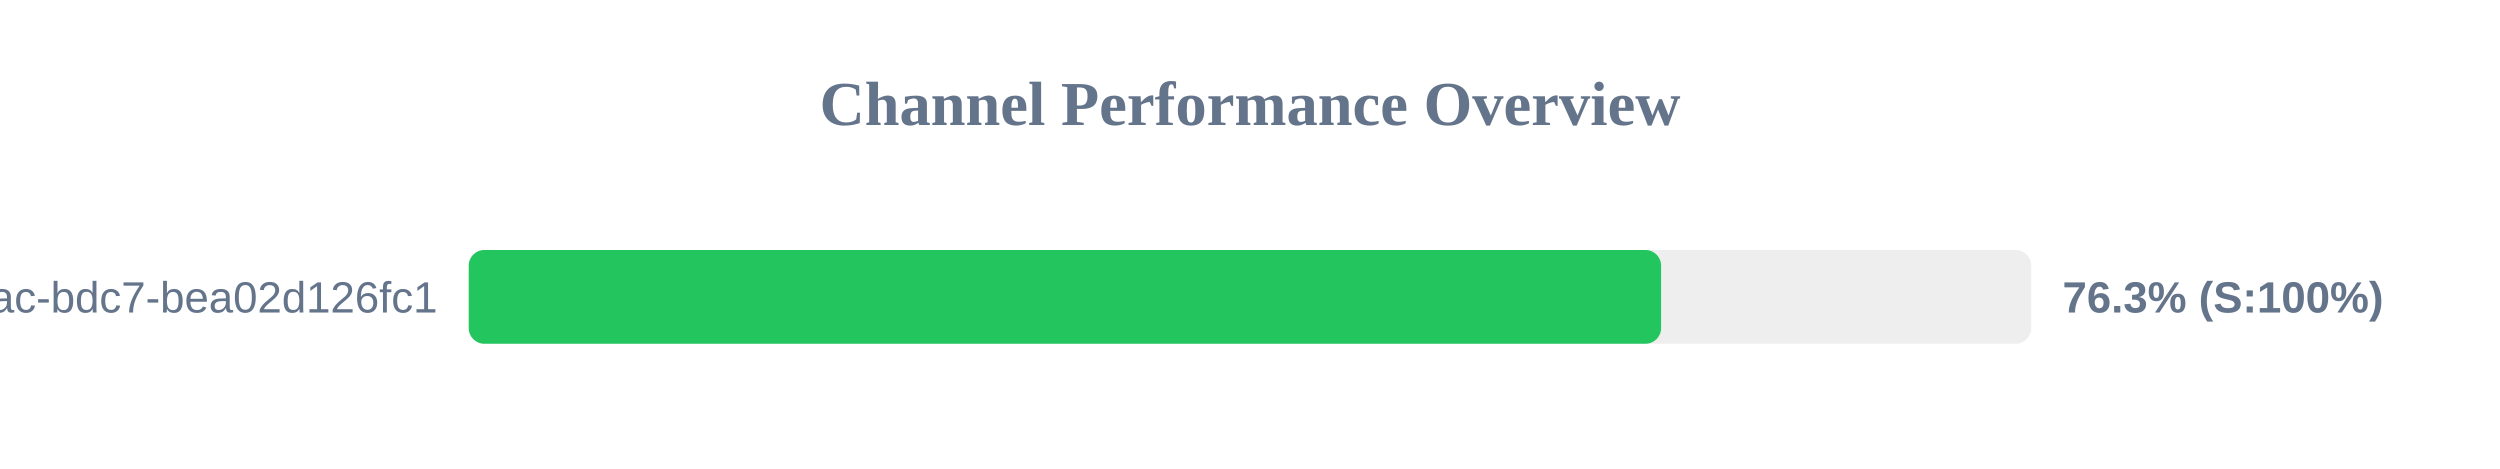
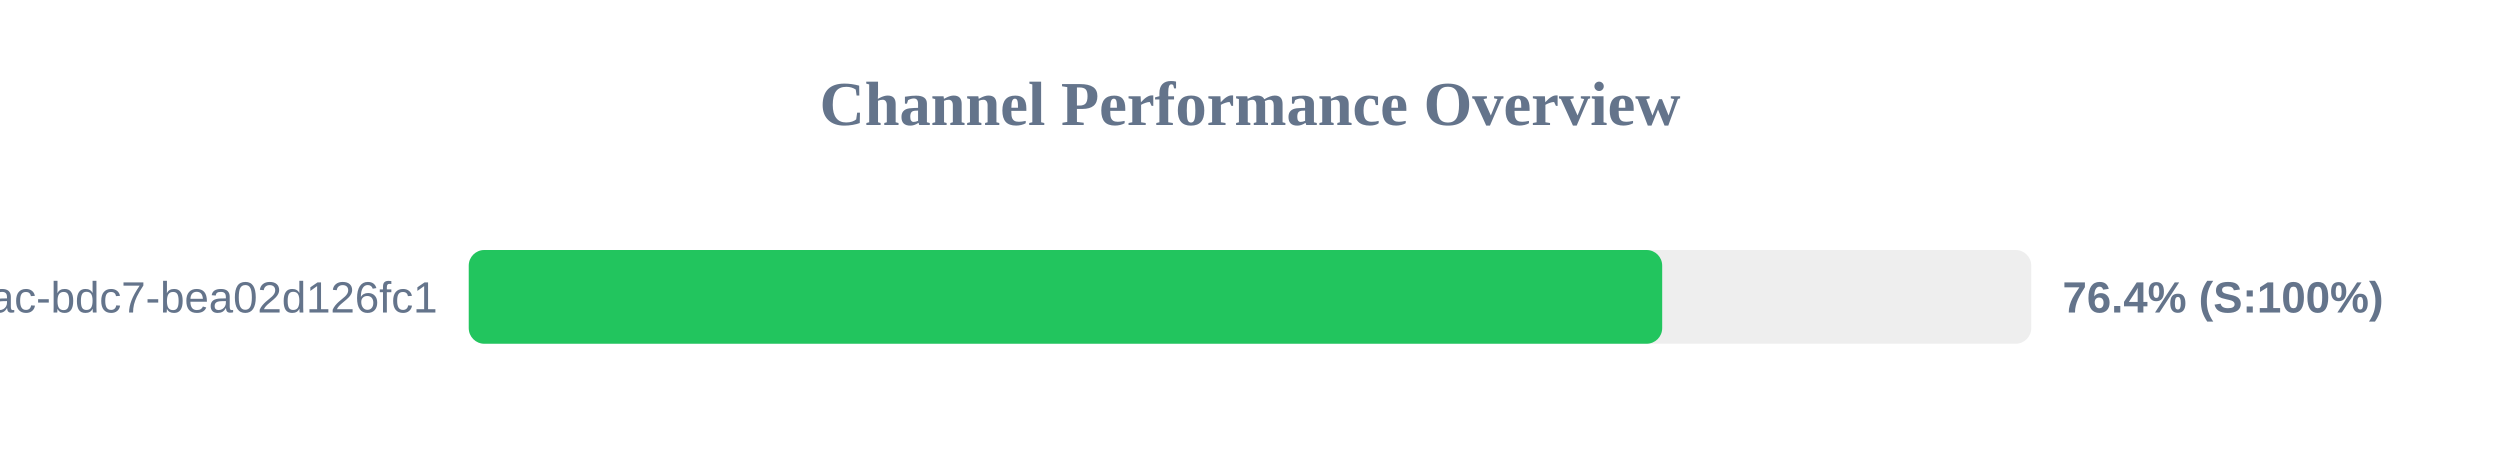
<svg xmlns="http://www.w3.org/2000/svg" width="800" height="150" version="1.1">
  <style>
        .row { font: 14px Arial; fill: #64748b; }
        .score { font: bold 14px Arial; fill: #64748b; }
    </style>
  <text x="400" y="40" text-anchor="middle" font-size="20px" font-weight="bold" fill="#64748b">Channel Performance Overview</text>
  <rect x="150" y="80" width="500" height="30" fill="#eee" rx="5" />
-   <rect x="150" y="80" width="381.55" height="30" fill="#22c55e" rx="5" />
+   <rect x="150" y="80" width="381.9" height="30" fill="#22c55e" rx="5" />
  <text x="140" y="100" text-anchor="end" class="row">?uuid=e31ad3e6-e341-42ac-bdc7-bea02d126fc1</text>
-   <text x="660" y="100" text-anchor="start" class="score">76.3% (S:100%)</text>
+   <text x="660" y="100" text-anchor="start" class="score">76.4% (S:100%)</text>
</svg>
